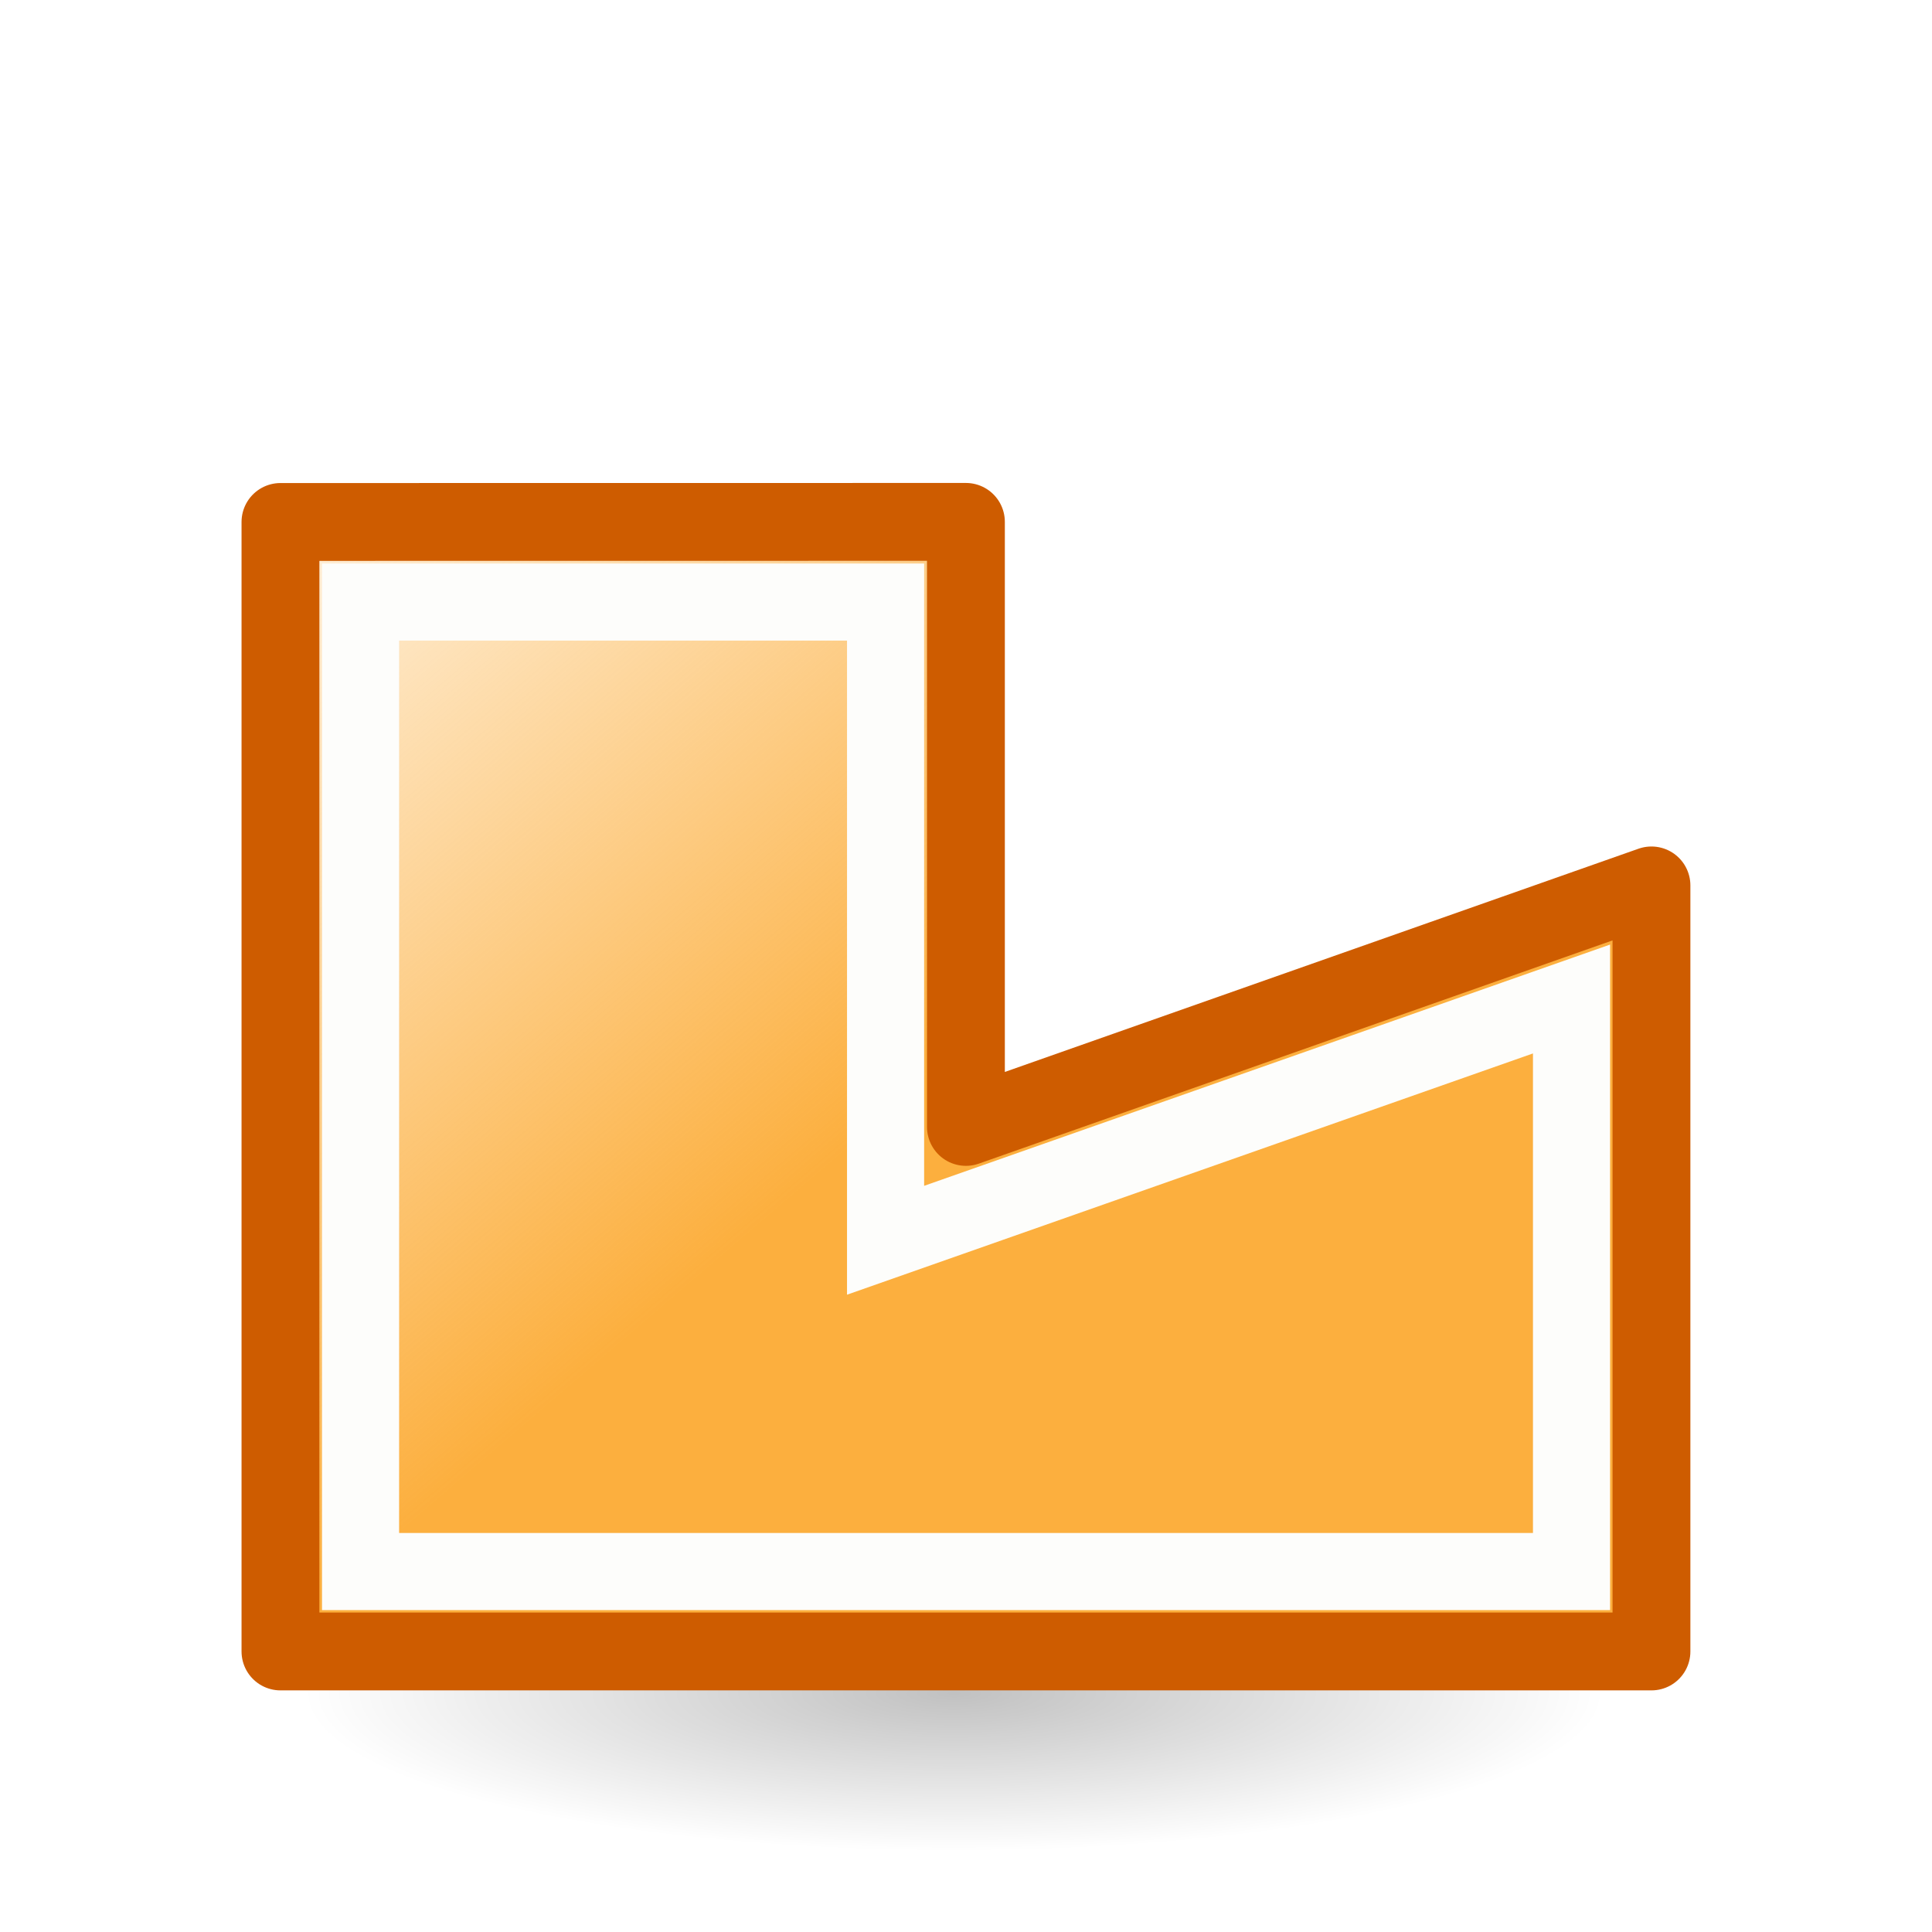
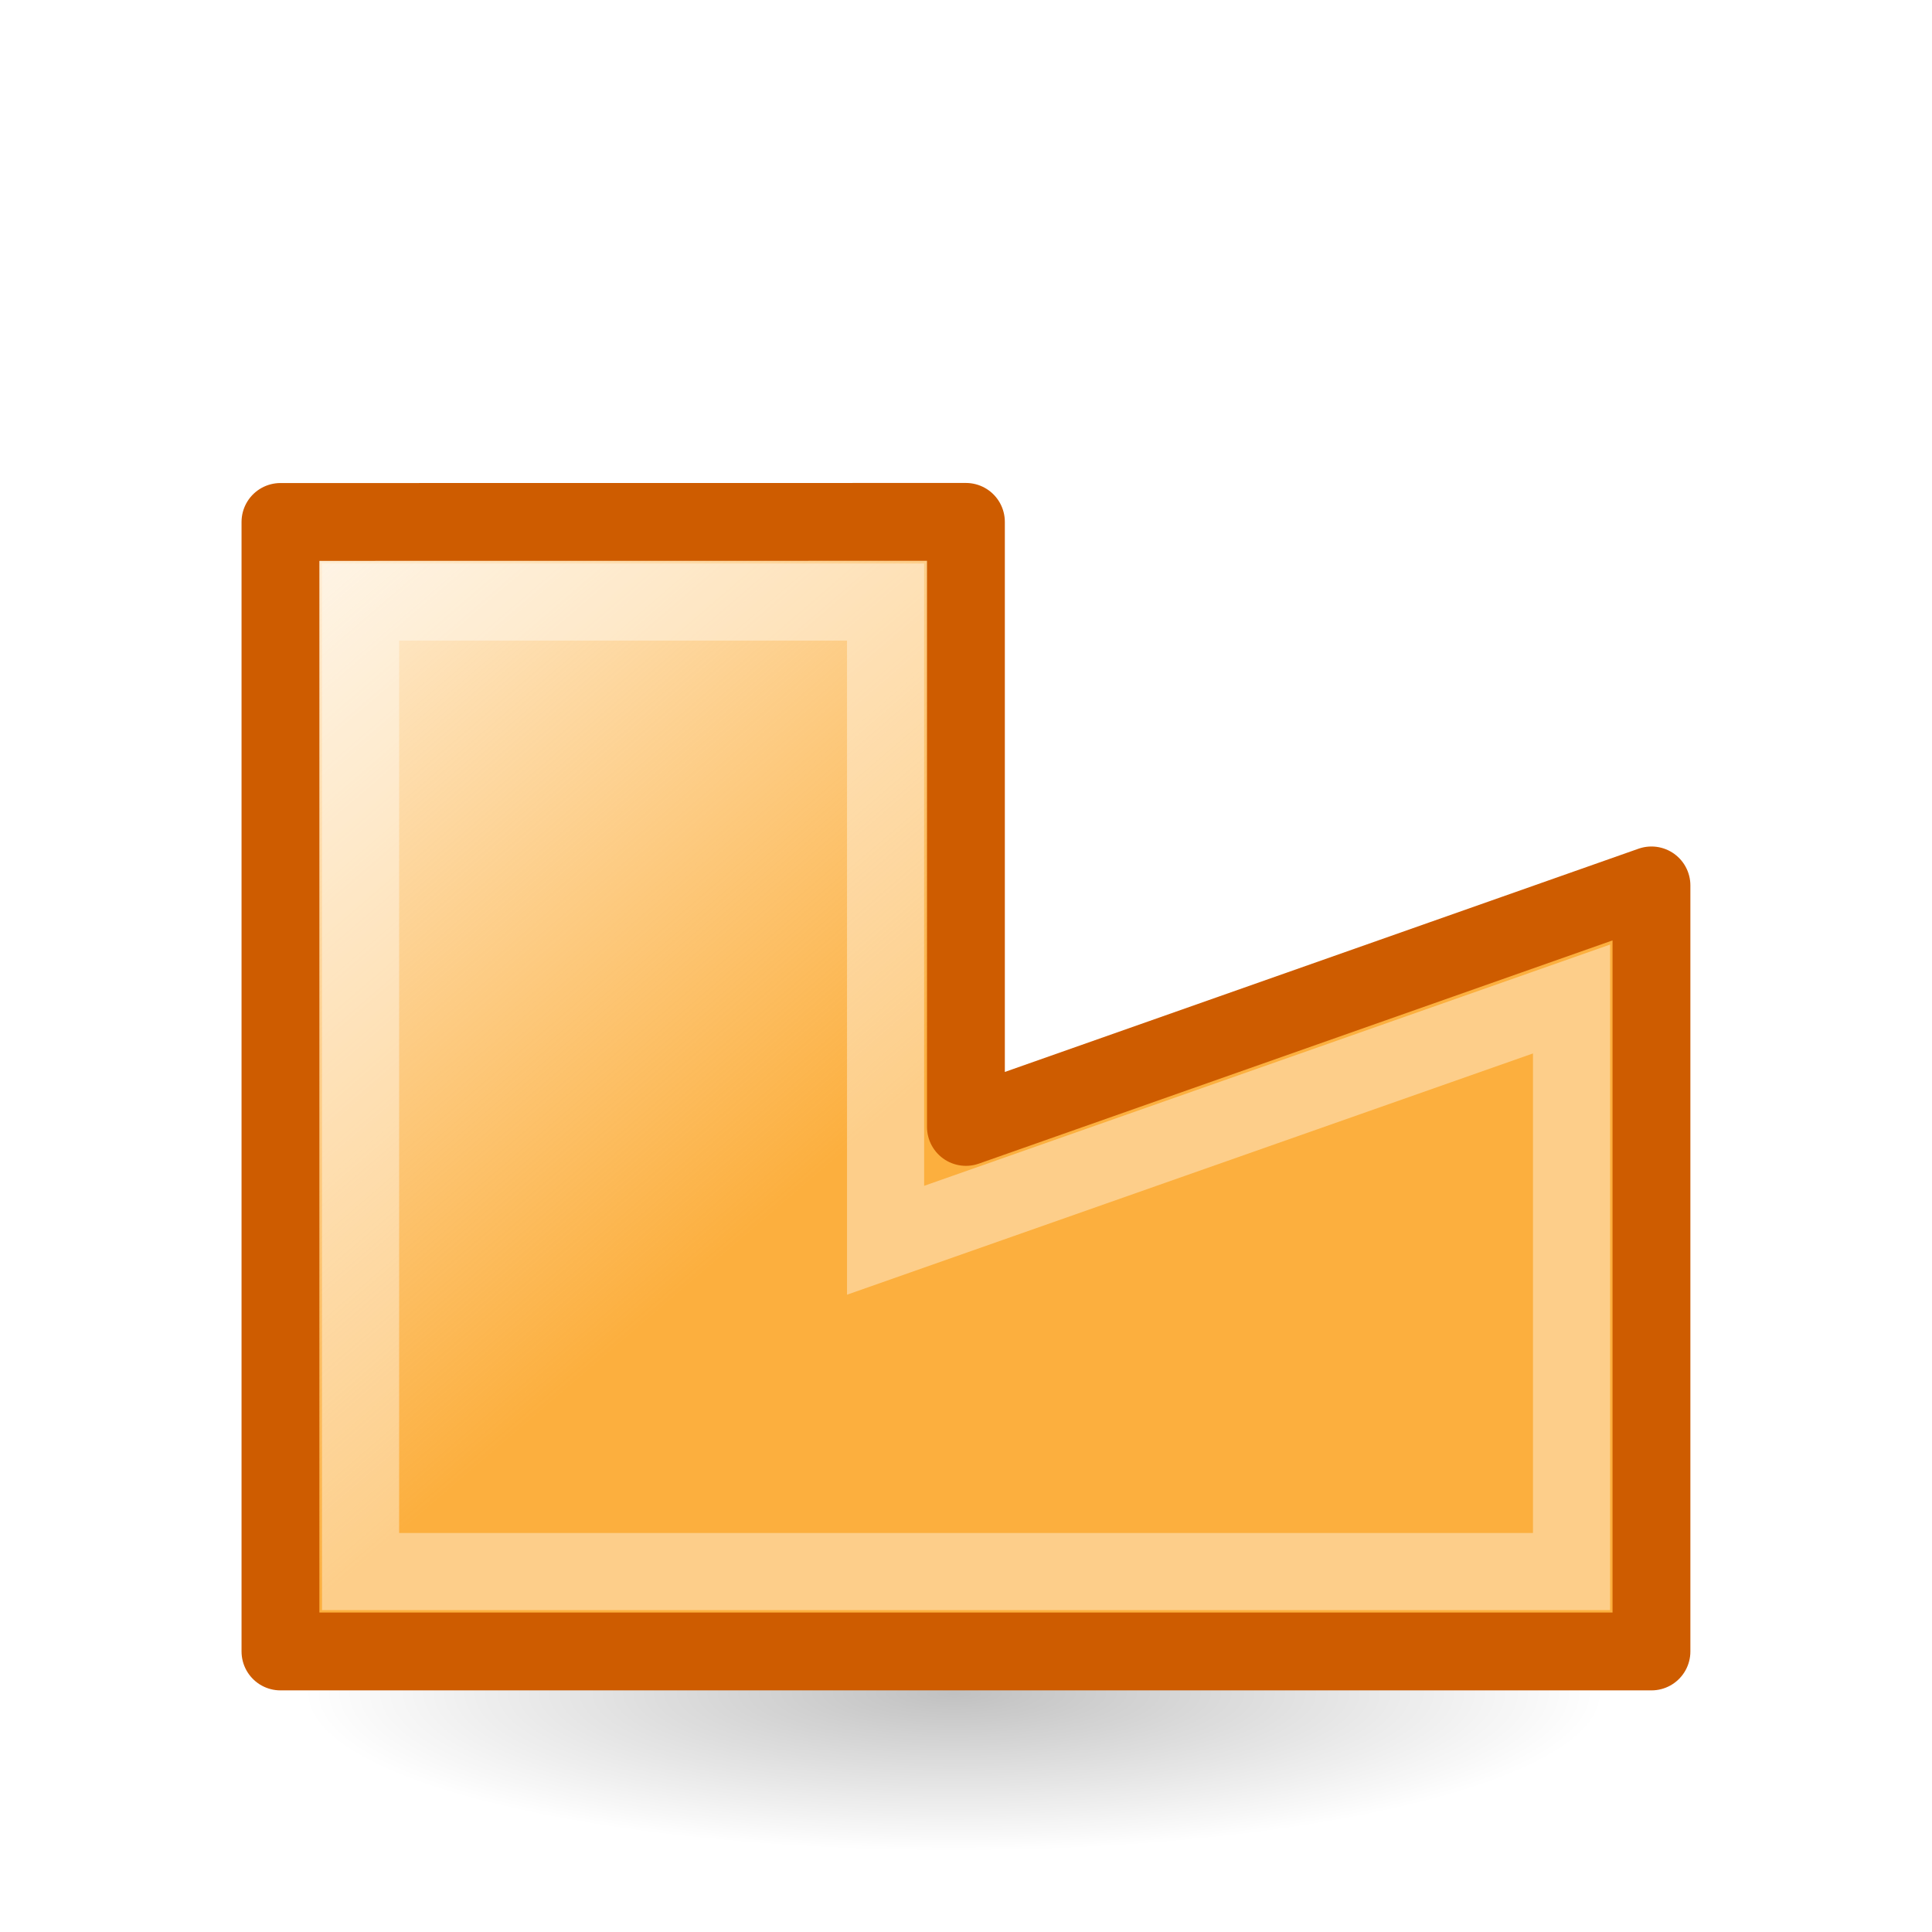
<svg xmlns="http://www.w3.org/2000/svg" height="24" width="24">
-   <linearGradient id="a" gradientTransform="matrix(.3870502 0 0 .3192019 2.921125 5.318499)" gradientUnits="userSpaceOnUse" x1="23.598" x2="-2.38" y1="23.992" y2="-.998">
+   <linearGradient id="a" gradientTransform="matrix(.2432432 0 0 .3513513 3.625644 -22.44865)" gradientUnits="userSpaceOnUse" x1="8" x2="12" y1="9" y2="20">
+     <stop offset="0" stop-color="#fff" />
+     <stop offset=".098" stop-color="#fff" stop-opacity=".235" />
+     <stop offset=".5" stop-color="#fff" stop-opacity=".196" />
+     <stop offset=".625" stop-color="#fff" stop-opacity=".901" />
+     <stop offset=".648" stop-color="#fff" stop-opacity=".165" />
+     <stop offset="1" stop-color="#fff" stop-opacity=".157" />
+     <stop offset="1" stop-color="#fff" stop-opacity=".392" />
+   </linearGradient>
+   <linearGradient id="b" gradientTransform="matrix(.3870502 0 0 .3192019 2.921125 5.318499)" gradientUnits="userSpaceOnUse" x1="23.598" x2="-2.38" y1="23.992" y2="-.998">
    <stop offset="0" stop-color="#fcaf3e" />
    <stop offset="1" stop-color="#fcaf3e" stop-opacity="0" />
  </linearGradient>
-   <radialGradient id="b" cx="2.25" cy="16" gradientTransform="matrix(.479894 0 0 .1163379 10.77298 17.17539)" gradientUnits="userSpaceOnUse" r="16.875">
+   <radialGradient id="c" cx="2.25" cy="16" gradientTransform="matrix(.479894 0 0 .1163379 10.77298 17.17539)" gradientUnits="userSpaceOnUse" r="16.875">
    <stop offset="0" />
    <stop offset="1" stop-opacity="0" />
  </radialGradient>
  <g transform="translate(0 2)">
-     <ellipse cx="11.853" cy="19.037" display="block" fill="url(#b)" fill-rule="evenodd" opacity=".245" rx="8.098" ry="1.963" />
+     <ellipse cx="11.853" cy="19.037" display="block" fill="url(#c)" fill-rule="evenodd" opacity=".245" rx="8.098" ry="1.963" />
    <g transform="translate(0 -2)">
-       <path d="m3.484 6.484v14.031h17.031v-9.516l-8.516 3v-7.516z" fill="url(#a)" stroke="#ce5c00" stroke-linecap="round" stroke-linejoin="round" stroke-width=".967" />
-       <path d="m4.479 7.479v12.043h15.043v-7.112l-8.521 2.997v-7.928z" fill="none" stroke="#fdfdfb" stroke-width=".958" />
+       <path d="m3.484 6.484v14.031h17.031v-9.516l-8.516 3v-7.516z" fill="url(#b)" stroke="#ce5c00" stroke-linecap="round" stroke-linejoin="round" stroke-width=".967" />
+       <path d="m4.479 7.479v12.043h15.043v-7.112l-8.521 2.997v-7.928z" fill="none" stroke="url(#a)" stroke-width=".958" />
    </g>
  </g>
</svg>
